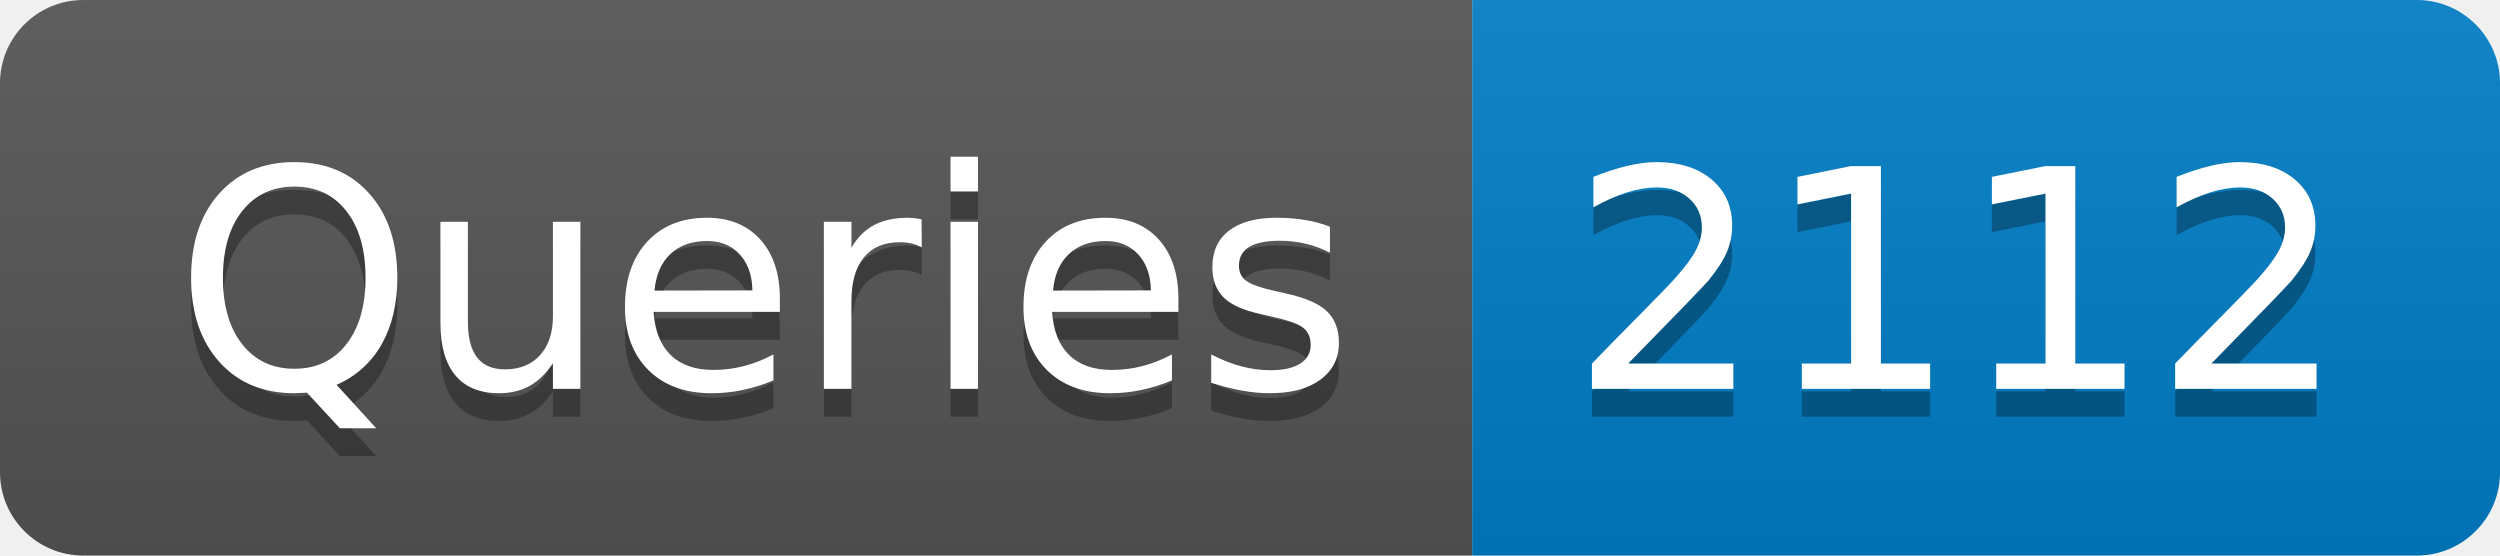
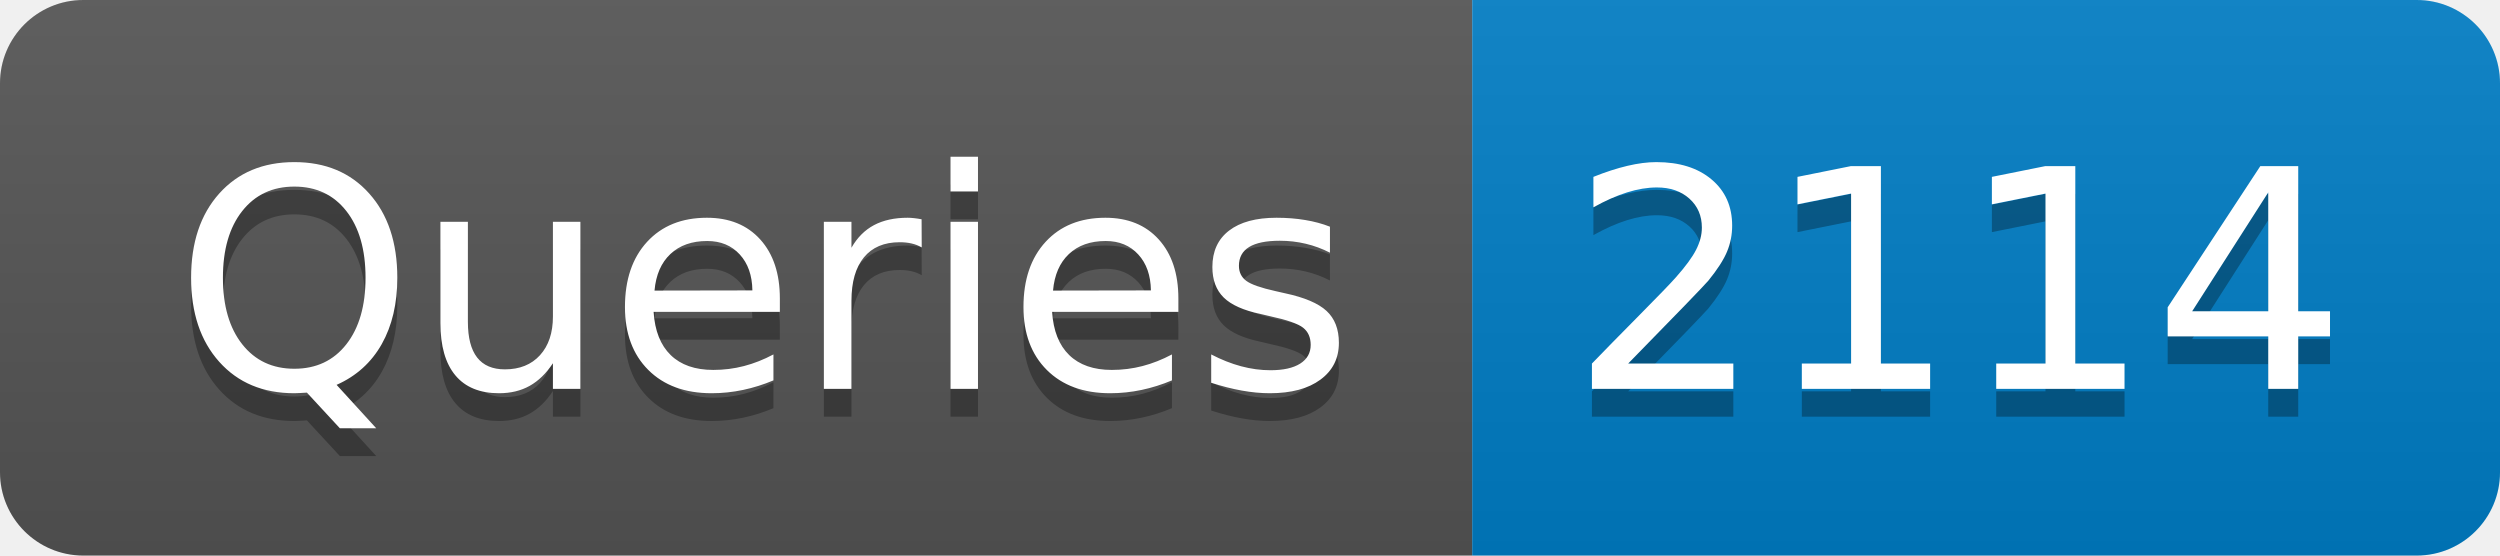
- <svg xmlns="http://www.w3.org/2000/svg" width="90" height="20" role="img" aria-label="Queries: 2112">
+ <svg xmlns="http://www.w3.org/2000/svg" width="90" height="20" role="img" aria-label="Queries: 2114">
  <linearGradient id="s" x2="0" y2="100%">
    <stop offset="0" stop-color="#bbb" stop-opacity=".1" />
    <stop offset="1" stop-opacity=".1" />
  </linearGradient>
  <clipPath id="r">
    <rect width="90" height="20" rx="3" fill="#fff" />
  </clipPath>
  <g clip-path="url(#r)">
    <rect width="53" height="20" fill="#555" />
    <rect x="53" width="37" height="20" fill="#007ec6" />
    <rect width="90" height="20" fill="url(#s)" />
  </g>
  <g fill="#fff" text-anchor="middle" font-family="Verdana,Geneva,DejaVu Sans,sans-serif" text-rendering="geometricPrecision" font-size="110">
    <text aria-hidden="true" x="275" y="150" fill="#010101" fill-opacity=".3" transform="scale(.1)" textLength="430">Queries</text>
    <text x="275" y="140" transform="scale(.1)" fill="#fff" textLength="430">Queries</text>
-     <text aria-hidden="true" x="705" y="150" fill="#010101" fill-opacity=".3" transform="scale(.1)" textLength="270">2112</text>
-     <text x="705" y="140" transform="scale(.1)" fill="#fff" textLength="270">2112</text>
+     <text aria-hidden="true" x="705" y="150" fill="#010101" fill-opacity=".3" transform="scale(.1)" textLength="270">2114</text>
+     <text x="705" y="140" transform="scale(.1)" fill="#fff" textLength="270">2114</text>
  </g>
</svg>
